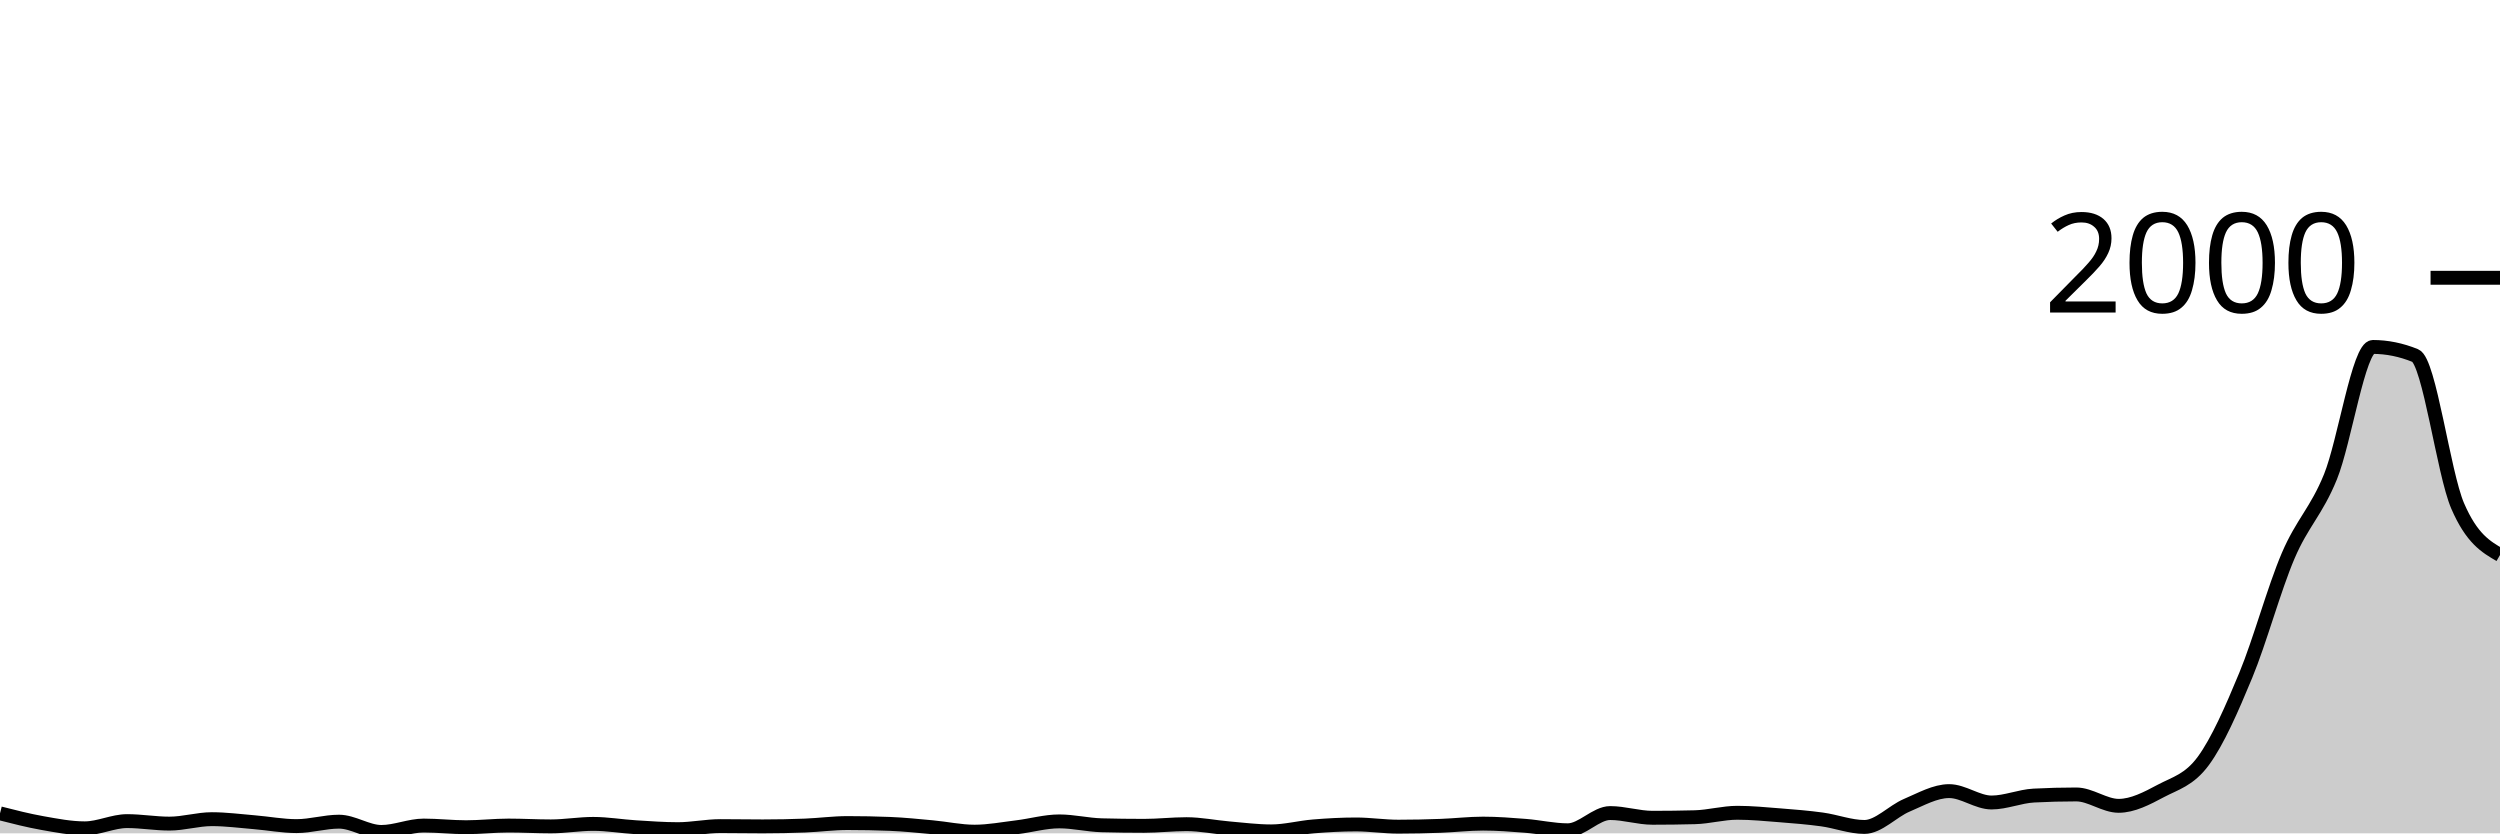
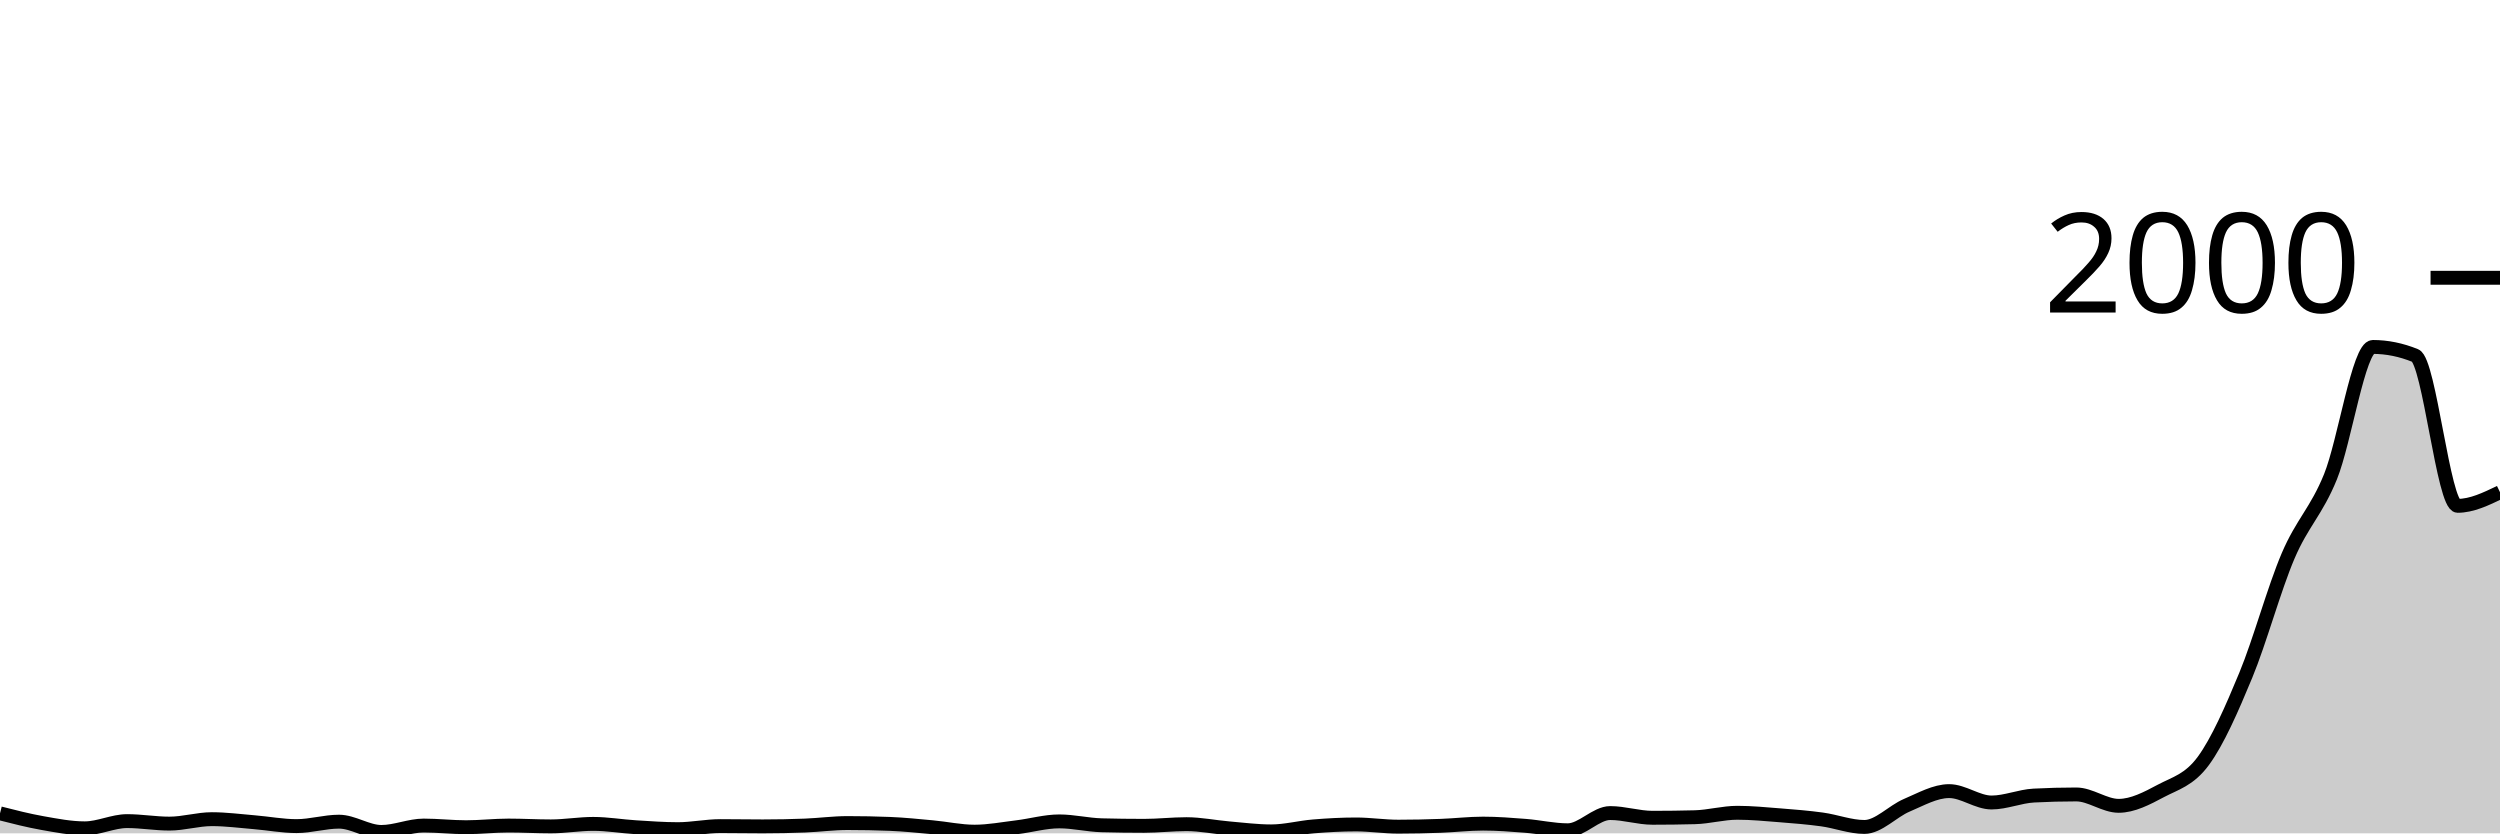
<svg xmlns="http://www.w3.org/2000/svg" viewBox="0 0 180 60">
  <g transform="translate(0,20)">
-     <path class="area" fill="rgba(0, 0, 0, 0.2)" d="M0,38.56C1.017,38.82,2.034,39.08,3.051,39.26C4.068,39.44,5.085,39.64,6.102,39.64C7.119,39.64,8.136,39.12,9.153,39.12C10.169,39.12,11.186,39.3,12.203,39.3C13.22,39.3,14.237,38.98,15.254,38.98C16.271,38.98,17.288,39.117,18.305,39.2C19.322,39.283,20.339,39.48,21.356,39.48C22.373,39.48,23.39,39.16,24.407,39.16C25.424,39.16,26.441,39.9,27.458,39.9C28.475,39.9,29.492,39.44,30.508,39.44C31.525,39.44,32.542,39.56,33.559,39.56C34.576,39.56,35.593,39.44,36.61,39.44C37.627,39.44,38.644,39.5,39.661,39.5C40.678,39.5,41.695,39.32,42.712,39.32C43.729,39.32,44.746,39.497,45.763,39.56C46.78,39.623,47.797,39.7,48.814,39.7C49.831,39.7,50.847,39.48,51.864,39.48C52.881,39.48,53.898,39.5,54.915,39.5C55.932,39.5,56.949,39.48,57.966,39.44C58.983,39.4,60,39.26,61.017,39.26C62.034,39.26,63.051,39.28,64.068,39.32C65.085,39.36,66.102,39.467,67.119,39.56C68.136,39.653,69.153,39.88,70.169,39.88C71.186,39.88,72.203,39.683,73.22,39.56C74.237,39.437,75.254,39.14,76.271,39.14C77.288,39.14,78.305,39.393,79.322,39.42C80.339,39.447,81.356,39.46,82.373,39.46C83.39,39.46,84.407,39.34,85.424,39.34C86.441,39.34,87.458,39.553,88.475,39.64C89.492,39.727,90.508,39.86,91.525,39.86C92.542,39.86,93.559,39.583,94.576,39.5C95.593,39.417,96.61,39.36,97.627,39.36C98.644,39.36,99.661,39.52,100.678,39.52C101.695,39.52,102.712,39.497,103.729,39.46C104.746,39.423,105.763,39.3,106.78,39.3C107.797,39.3,108.814,39.38,109.831,39.46C110.847,39.54,111.864,39.78,112.881,39.78C113.898,39.78,114.915,38.54,115.932,38.54C116.949,38.54,117.966,38.88,118.983,38.88C120,38.88,121.017,38.867,122.034,38.84C123.051,38.813,124.068,38.52,125.085,38.52C126.102,38.52,127.119,38.62,128.136,38.7C129.153,38.78,130.169,38.86,131.186,39C132.203,39.14,133.22,39.54,134.237,39.54C135.254,39.54,136.271,38.41,137.288,37.98C138.305,37.55,139.322,36.96,140.339,36.96C141.356,36.96,142.373,37.78,143.39,37.78C144.407,37.78,145.424,37.333,146.441,37.28C147.458,37.227,148.475,37.2,149.492,37.2C150.508,37.2,151.525,38.02,152.542,38.02C153.559,38.02,154.576,37.48,155.593,36.94C156.61,36.4,157.627,36.167,158.644,34.78C159.661,33.393,160.678,31.08,161.695,28.62C162.712,26.16,163.729,22.403,164.746,20.02C165.763,17.637,166.78,16.827,167.797,14.32C168.814,11.813,169.831,4.98,170.847,4.98C171.864,4.98,172.881,5.187,173.898,5.6C174.915,6.013,175.932,14.06,176.949,16.42C177.966,18.78,178.983,19.37,180,19.96L180,40C178.983,40,177.966,40,176.949,40C175.932,40,174.915,40,173.898,40C172.881,40,171.864,40,170.847,40C169.831,40,168.814,40,167.797,40C166.78,40,165.763,40,164.746,40C163.729,40,162.712,40,161.695,40C160.678,40,159.661,40,158.644,40C157.627,40,156.61,40,155.593,40C154.576,40,153.559,40,152.542,40C151.525,40,150.508,40,149.492,40C148.475,40,147.458,40,146.441,40C145.424,40,144.407,40,143.39,40C142.373,40,141.356,40,140.339,40C139.322,40,138.305,40,137.288,40C136.271,40,135.254,40,134.237,40C133.22,40,132.203,40,131.186,40C130.169,40,129.153,40,128.136,40C127.119,40,126.102,40,125.085,40C124.068,40,123.051,40,122.034,40C121.017,40,120,40,118.983,40C117.966,40,116.949,40,115.932,40C114.915,40,113.898,40,112.881,40C111.864,40,110.847,40,109.831,40C108.814,40,107.797,40,106.78,40C105.763,40,104.746,40,103.729,40C102.712,40,101.695,40,100.678,40C99.661,40,98.644,40,97.627,40C96.61,40,95.593,40,94.576,40C93.559,40,92.542,40,91.525,40C90.508,40,89.492,40,88.475,40C87.458,40,86.441,40,85.424,40C84.407,40,83.39,40,82.373,40C81.356,40,80.339,40,79.322,40C78.305,40,77.288,40,76.271,40C75.254,40,74.237,40,73.22,40C72.203,40,71.186,40,70.169,40C69.153,40,68.136,40,67.119,40C66.102,40,65.085,40,64.068,40C63.051,40,62.034,40,61.017,40C60,40,58.983,40,57.966,40C56.949,40,55.932,40,54.915,40C53.898,40,52.881,40,51.864,40C50.847,40,49.831,40,48.814,40C47.797,40,46.78,40,45.763,40C44.746,40,43.729,40,42.712,40C41.695,40,40.678,40,39.661,40C38.644,40,37.627,40,36.61,40C35.593,40,34.576,40,33.559,40C32.542,40,31.525,40,30.508,40C29.492,40,28.475,40,27.458,40C26.441,40,25.424,40,24.407,40C23.39,40,22.373,40,21.356,40C20.339,40,19.322,40,18.305,40C17.288,40,16.271,40,15.254,40C14.237,40,13.22,40,12.203,40C11.186,40,10.169,40,9.153,40C8.136,40,7.119,40,6.102,40C5.085,40,4.068,40,3.051,40C2.034,40,1.017,40,0,40Z" />
-     <path class="line" stroke="black" fill="none" d="M0,38.56C1.017,38.82,2.034,39.08,3.051,39.26C4.068,39.44,5.085,39.64,6.102,39.64C7.119,39.64,8.136,39.12,9.153,39.12C10.169,39.12,11.186,39.3,12.203,39.3C13.22,39.3,14.237,38.98,15.254,38.98C16.271,38.98,17.288,39.117,18.305,39.2C19.322,39.283,20.339,39.48,21.356,39.48C22.373,39.48,23.39,39.16,24.407,39.16C25.424,39.16,26.441,39.9,27.458,39.9C28.475,39.9,29.492,39.44,30.508,39.44C31.525,39.44,32.542,39.56,33.559,39.56C34.576,39.56,35.593,39.44,36.61,39.44C37.627,39.44,38.644,39.5,39.661,39.5C40.678,39.5,41.695,39.32,42.712,39.32C43.729,39.32,44.746,39.497,45.763,39.56C46.78,39.623,47.797,39.7,48.814,39.7C49.831,39.7,50.847,39.48,51.864,39.48C52.881,39.48,53.898,39.5,54.915,39.5C55.932,39.5,56.949,39.48,57.966,39.44C58.983,39.4,60,39.26,61.017,39.26C62.034,39.26,63.051,39.28,64.068,39.32C65.085,39.36,66.102,39.467,67.119,39.56C68.136,39.653,69.153,39.88,70.169,39.88C71.186,39.88,72.203,39.683,73.22,39.56C74.237,39.437,75.254,39.14,76.271,39.14C77.288,39.14,78.305,39.393,79.322,39.42C80.339,39.447,81.356,39.46,82.373,39.46C83.39,39.46,84.407,39.34,85.424,39.34C86.441,39.34,87.458,39.553,88.475,39.64C89.492,39.727,90.508,39.86,91.525,39.86C92.542,39.86,93.559,39.583,94.576,39.5C95.593,39.417,96.61,39.36,97.627,39.36C98.644,39.36,99.661,39.52,100.678,39.52C101.695,39.52,102.712,39.497,103.729,39.46C104.746,39.423,105.763,39.3,106.78,39.3C107.797,39.3,108.814,39.38,109.831,39.46C110.847,39.54,111.864,39.78,112.881,39.78C113.898,39.78,114.915,38.54,115.932,38.54C116.949,38.54,117.966,38.88,118.983,38.88C120,38.88,121.017,38.867,122.034,38.84C123.051,38.813,124.068,38.52,125.085,38.52C126.102,38.52,127.119,38.62,128.136,38.7C129.153,38.78,130.169,38.86,131.186,39C132.203,39.14,133.22,39.54,134.237,39.54C135.254,39.54,136.271,38.41,137.288,37.98C138.305,37.55,139.322,36.96,140.339,36.96C141.356,36.96,142.373,37.78,143.39,37.78C144.407,37.78,145.424,37.333,146.441,37.28C147.458,37.227,148.475,37.2,149.492,37.2C150.508,37.2,151.525,38.02,152.542,38.02C153.559,38.02,154.576,37.48,155.593,36.94C156.61,36.4,157.627,36.167,158.644,34.78C159.661,33.393,160.678,31.08,161.695,28.62C162.712,26.16,163.729,22.403,164.746,20.02C165.763,17.637,166.78,16.827,167.797,14.32C168.814,11.813,169.831,4.98,170.847,4.98C171.864,4.98,172.881,5.187,173.898,5.6C174.915,6.013,175.932,14.06,176.949,16.42C177.966,18.78,178.983,19.37,180,19.96" />
+     <path class="area" fill="rgba(0, 0, 0, 0.2)" d="M0,38.56C1.017,38.82,2.034,39.08,3.051,39.26C4.068,39.44,5.085,39.64,6.102,39.64C7.119,39.64,8.136,39.12,9.153,39.12C10.169,39.12,11.186,39.3,12.203,39.3C13.22,39.3,14.237,38.98,15.254,38.98C16.271,38.98,17.288,39.117,18.305,39.2C19.322,39.283,20.339,39.48,21.356,39.48C22.373,39.48,23.39,39.16,24.407,39.16C25.424,39.16,26.441,39.9,27.458,39.9C28.475,39.9,29.492,39.44,30.508,39.44C31.525,39.44,32.542,39.56,33.559,39.56C34.576,39.56,35.593,39.44,36.61,39.44C37.627,39.44,38.644,39.5,39.661,39.5C40.678,39.5,41.695,39.32,42.712,39.32C43.729,39.32,44.746,39.497,45.763,39.56C46.78,39.623,47.797,39.7,48.814,39.7C49.831,39.7,50.847,39.48,51.864,39.48C52.881,39.48,53.898,39.5,54.915,39.5C55.932,39.5,56.949,39.48,57.966,39.44C58.983,39.4,60,39.26,61.017,39.26C62.034,39.26,63.051,39.28,64.068,39.32C65.085,39.36,66.102,39.467,67.119,39.56C68.136,39.653,69.153,39.88,70.169,39.88C71.186,39.88,72.203,39.683,73.22,39.56C74.237,39.437,75.254,39.14,76.271,39.14C77.288,39.14,78.305,39.393,79.322,39.42C80.339,39.447,81.356,39.46,82.373,39.46C83.39,39.46,84.407,39.34,85.424,39.34C86.441,39.34,87.458,39.553,88.475,39.64C89.492,39.727,90.508,39.86,91.525,39.86C92.542,39.86,93.559,39.583,94.576,39.5C95.593,39.417,96.61,39.36,97.627,39.36C98.644,39.36,99.661,39.52,100.678,39.52C101.695,39.52,102.712,39.497,103.729,39.46C104.746,39.423,105.763,39.3,106.78,39.3C107.797,39.3,108.814,39.38,109.831,39.46C110.847,39.54,111.864,39.78,112.881,39.78C113.898,39.78,114.915,38.54,115.932,38.54C116.949,38.54,117.966,38.88,118.983,38.88C120,38.88,121.017,38.867,122.034,38.84C123.051,38.813,124.068,38.52,125.085,38.52C126.102,38.52,127.119,38.62,128.136,38.7C129.153,38.78,130.169,38.86,131.186,39C132.203,39.14,133.22,39.54,134.237,39.54C135.254,39.54,136.271,38.41,137.288,37.98C138.305,37.55,139.322,36.96,140.339,36.96C141.356,36.96,142.373,37.78,143.39,37.78C144.407,37.78,145.424,37.333,146.441,37.28C147.458,37.227,148.475,37.2,149.492,37.2C150.508,37.2,151.525,38.02,152.542,38.02C153.559,38.02,154.576,37.48,155.593,36.94C156.61,36.4,157.627,36.167,158.644,34.78C159.661,33.393,160.678,31.08,161.695,28.62C162.712,26.16,163.729,22.403,164.746,20.02C165.763,17.637,166.78,16.827,167.797,14.32C168.814,11.813,169.831,4.98,170.847,4.98C171.864,4.98,172.881,5.187,173.898,5.6C174.915,6.013,175.932,16.42,176.949,16.42C177.966,16.42,178.983,15.93,180,15.44L180,40C178.983,40,177.966,40,176.949,40C175.932,40,174.915,40,173.898,40C172.881,40,171.864,40,170.847,40C169.831,40,168.814,40,167.797,40C166.78,40,165.763,40,164.746,40C163.729,40,162.712,40,161.695,40C160.678,40,159.661,40,158.644,40C157.627,40,156.61,40,155.593,40C154.576,40,153.559,40,152.542,40C151.525,40,150.508,40,149.492,40C148.475,40,147.458,40,146.441,40C145.424,40,144.407,40,143.39,40C142.373,40,141.356,40,140.339,40C139.322,40,138.305,40,137.288,40C136.271,40,135.254,40,134.237,40C133.22,40,132.203,40,131.186,40C130.169,40,129.153,40,128.136,40C127.119,40,126.102,40,125.085,40C124.068,40,123.051,40,122.034,40C121.017,40,120,40,118.983,40C117.966,40,116.949,40,115.932,40C114.915,40,113.898,40,112.881,40C111.864,40,110.847,40,109.831,40C108.814,40,107.797,40,106.78,40C105.763,40,104.746,40,103.729,40C102.712,40,101.695,40,100.678,40C99.661,40,98.644,40,97.627,40C96.61,40,95.593,40,94.576,40C93.559,40,92.542,40,91.525,40C90.508,40,89.492,40,88.475,40C87.458,40,86.441,40,85.424,40C84.407,40,83.39,40,82.373,40C81.356,40,80.339,40,79.322,40C78.305,40,77.288,40,76.271,40C75.254,40,74.237,40,73.22,40C72.203,40,71.186,40,70.169,40C69.153,40,68.136,40,67.119,40C66.102,40,65.085,40,64.068,40C63.051,40,62.034,40,61.017,40C60,40,58.983,40,57.966,40C56.949,40,55.932,40,54.915,40C53.898,40,52.881,40,51.864,40C50.847,40,49.831,40,48.814,40C47.797,40,46.78,40,45.763,40C44.746,40,43.729,40,42.712,40C41.695,40,40.678,40,39.661,40C38.644,40,37.627,40,36.61,40C35.593,40,34.576,40,33.559,40C32.542,40,31.525,40,30.508,40C29.492,40,28.475,40,27.458,40C26.441,40,25.424,40,24.407,40C23.39,40,22.373,40,21.356,40C20.339,40,19.322,40,18.305,40C17.288,40,16.271,40,15.254,40C14.237,40,13.22,40,12.203,40C11.186,40,10.169,40,9.153,40C8.136,40,7.119,40,6.102,40C5.085,40,4.068,40,3.051,40C2.034,40,1.017,40,0,40Z" />
+     <path class="line" stroke="black" fill="none" d="M0,38.56C1.017,38.82,2.034,39.08,3.051,39.26C4.068,39.44,5.085,39.64,6.102,39.64C7.119,39.64,8.136,39.12,9.153,39.12C10.169,39.12,11.186,39.3,12.203,39.3C13.22,39.3,14.237,38.98,15.254,38.98C16.271,38.98,17.288,39.117,18.305,39.2C19.322,39.283,20.339,39.48,21.356,39.48C22.373,39.48,23.39,39.16,24.407,39.16C25.424,39.16,26.441,39.9,27.458,39.9C28.475,39.9,29.492,39.44,30.508,39.44C31.525,39.44,32.542,39.56,33.559,39.56C34.576,39.56,35.593,39.44,36.61,39.44C37.627,39.44,38.644,39.5,39.661,39.5C40.678,39.5,41.695,39.32,42.712,39.32C43.729,39.32,44.746,39.497,45.763,39.56C46.78,39.623,47.797,39.7,48.814,39.7C49.831,39.7,50.847,39.48,51.864,39.48C52.881,39.48,53.898,39.5,54.915,39.5C55.932,39.5,56.949,39.48,57.966,39.44C58.983,39.4,60,39.26,61.017,39.26C62.034,39.26,63.051,39.28,64.068,39.32C65.085,39.36,66.102,39.467,67.119,39.56C68.136,39.653,69.153,39.88,70.169,39.88C71.186,39.88,72.203,39.683,73.22,39.56C74.237,39.437,75.254,39.14,76.271,39.14C77.288,39.14,78.305,39.393,79.322,39.42C80.339,39.447,81.356,39.46,82.373,39.46C83.39,39.46,84.407,39.34,85.424,39.34C86.441,39.34,87.458,39.553,88.475,39.64C89.492,39.727,90.508,39.86,91.525,39.86C92.542,39.86,93.559,39.583,94.576,39.5C95.593,39.417,96.61,39.36,97.627,39.36C98.644,39.36,99.661,39.52,100.678,39.52C101.695,39.52,102.712,39.497,103.729,39.46C104.746,39.423,105.763,39.3,106.78,39.3C107.797,39.3,108.814,39.38,109.831,39.46C110.847,39.54,111.864,39.78,112.881,39.78C113.898,39.78,114.915,38.54,115.932,38.54C116.949,38.54,117.966,38.88,118.983,38.88C120,38.88,121.017,38.867,122.034,38.84C123.051,38.813,124.068,38.52,125.085,38.52C126.102,38.52,127.119,38.62,128.136,38.7C129.153,38.78,130.169,38.86,131.186,39C132.203,39.14,133.22,39.54,134.237,39.54C135.254,39.54,136.271,38.41,137.288,37.98C138.305,37.55,139.322,36.96,140.339,36.96C141.356,36.96,142.373,37.78,143.39,37.78C144.407,37.78,145.424,37.333,146.441,37.28C147.458,37.227,148.475,37.2,149.492,37.2C150.508,37.2,151.525,38.02,152.542,38.02C153.559,38.02,154.576,37.48,155.593,36.94C156.61,36.4,157.627,36.167,158.644,34.78C159.661,33.393,160.678,31.08,161.695,28.62C162.712,26.16,163.729,22.403,164.746,20.02C165.763,17.637,166.78,16.827,167.797,14.32C168.814,11.813,169.831,4.98,170.847,4.98C171.864,4.98,172.881,5.187,173.898,5.6C174.915,6.013,175.932,16.42,176.949,16.42C177.966,16.42,178.983,15.93,180,15.44" />
    <path class="axis-ceiling" stroke-width="1" stroke="black" fill="none" d="M175,0L180,0" />
    <text class="axis-ceiling-label" font-family="sans-serif" text-anchor="end" font-size="10px" x="170" y="2.5">2000</text>
  </g>
</svg>
